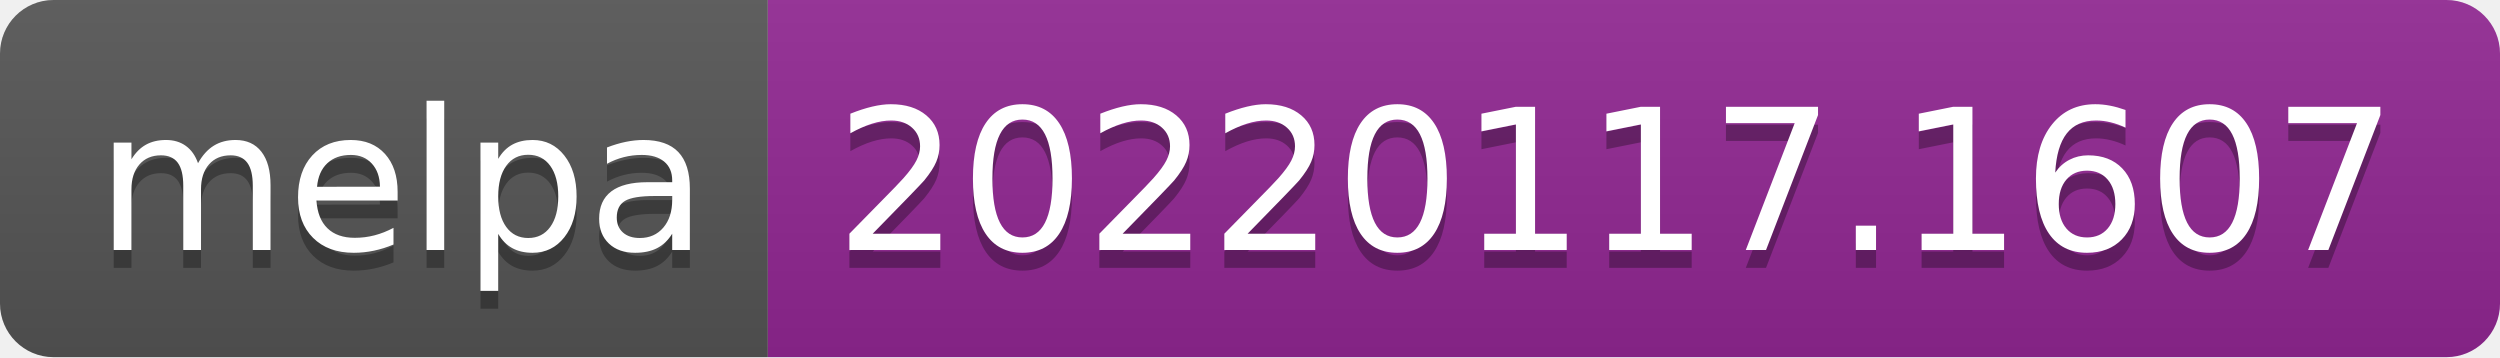
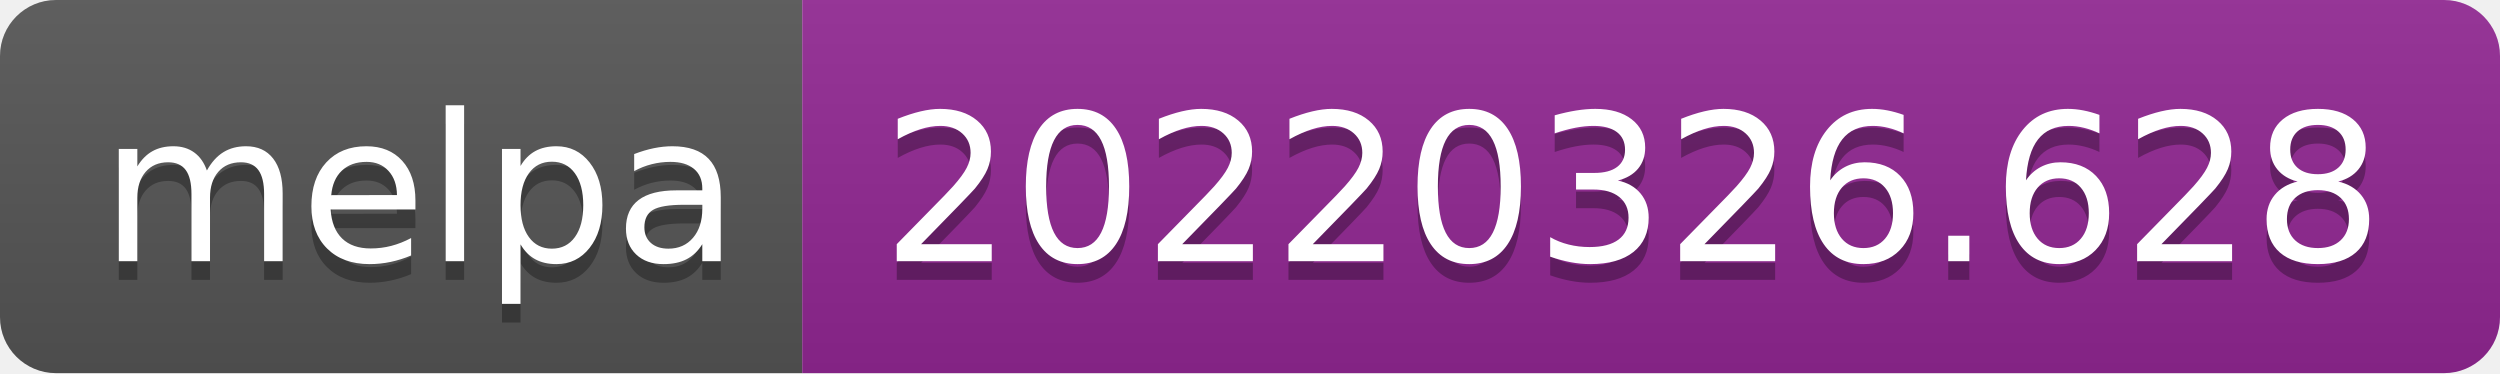
- <svg xmlns="http://www.w3.org/2000/svg" width="140" height="20" role="img" aria-label="melpa: 20220117.1607">
+ <svg xmlns="http://www.w3.org/2000/svg" width="134" height="20" role="img" aria-label="melpa: 20220326.628">
  <linearGradient id="s" x2="0" y2="100%">
    <stop offset="0" stop-color="#bbb" stop-opacity=".1" />
    <stop offset="1" stop-opacity=".1" />
  </linearGradient>
  <clipPath id="r">
-     <rect width="140" height="20" rx="3" fill="#fff" />
+     <rect width="134" height="20" rx="3" fill="#fff" />
  </clipPath>
  <g clip-path="url(#r)">
    <rect width="43" height="20" fill="#555" />
-     <rect x="43" width="97" height="20" fill="#922793" />
-     <rect width="140" height="20" fill="url(#s)" />
+     <rect x="43" width="91" height="20" fill="#922793" />
+     <rect width="134" height="20" fill="url(#s)" />
  </g>
  <g fill="#fff" text-anchor="middle" font-family="Verdana,Geneva,DejaVu Sans,sans-serif" text-rendering="geometricPrecision" font-size="110">
    <text aria-hidden="true" x="225" y="150" fill="#010101" fill-opacity=".3" transform="scale(.1)" textLength="330">melpa</text>
    <text x="225" y="140" transform="scale(.1)" fill="#fff" textLength="330">melpa</text>
-     <text aria-hidden="true" x="905" y="150" fill="#010101" fill-opacity=".3" transform="scale(.1)" textLength="870">20220117.1607</text>
-     <text x="905" y="140" transform="scale(.1)" fill="#fff" textLength="870">20220117.1607</text>
+     <text aria-hidden="true" x="875" y="150" fill="#010101" fill-opacity=".3" transform="scale(.1)" textLength="810">20220326.628</text>
+     <text x="875" y="140" transform="scale(.1)" fill="#fff" textLength="810">20220326.628</text>
  </g>
</svg>
